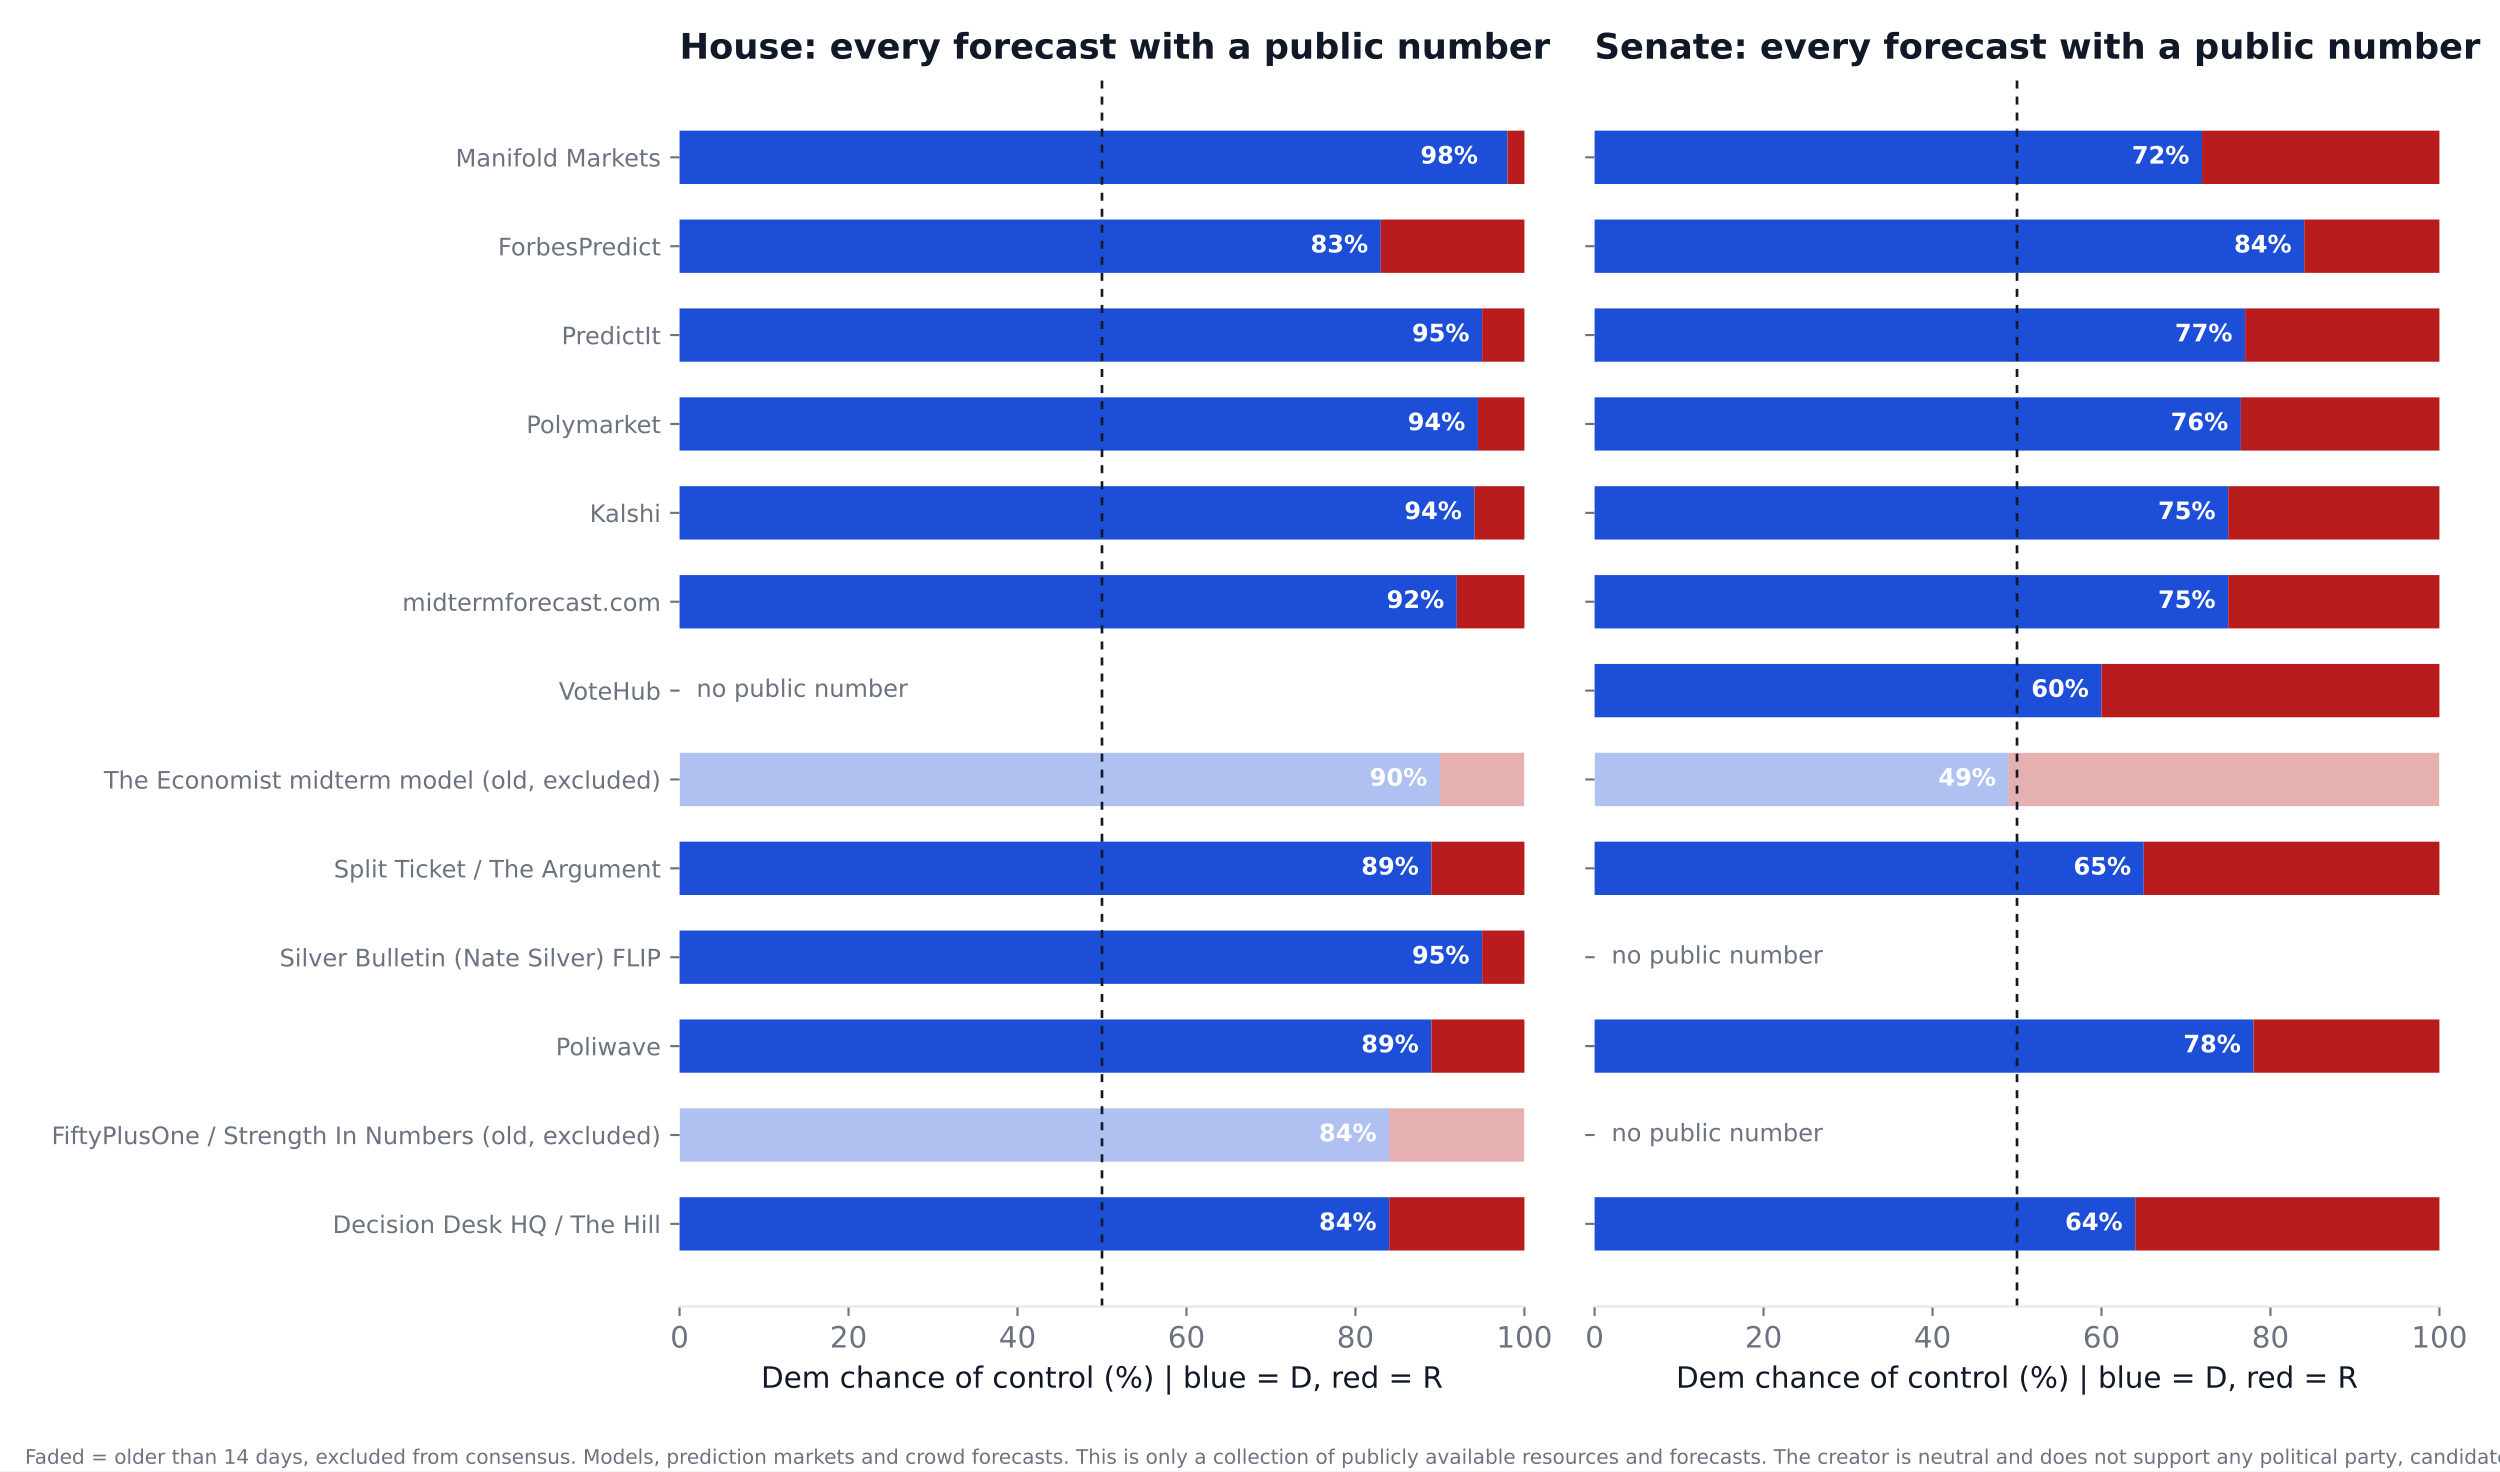
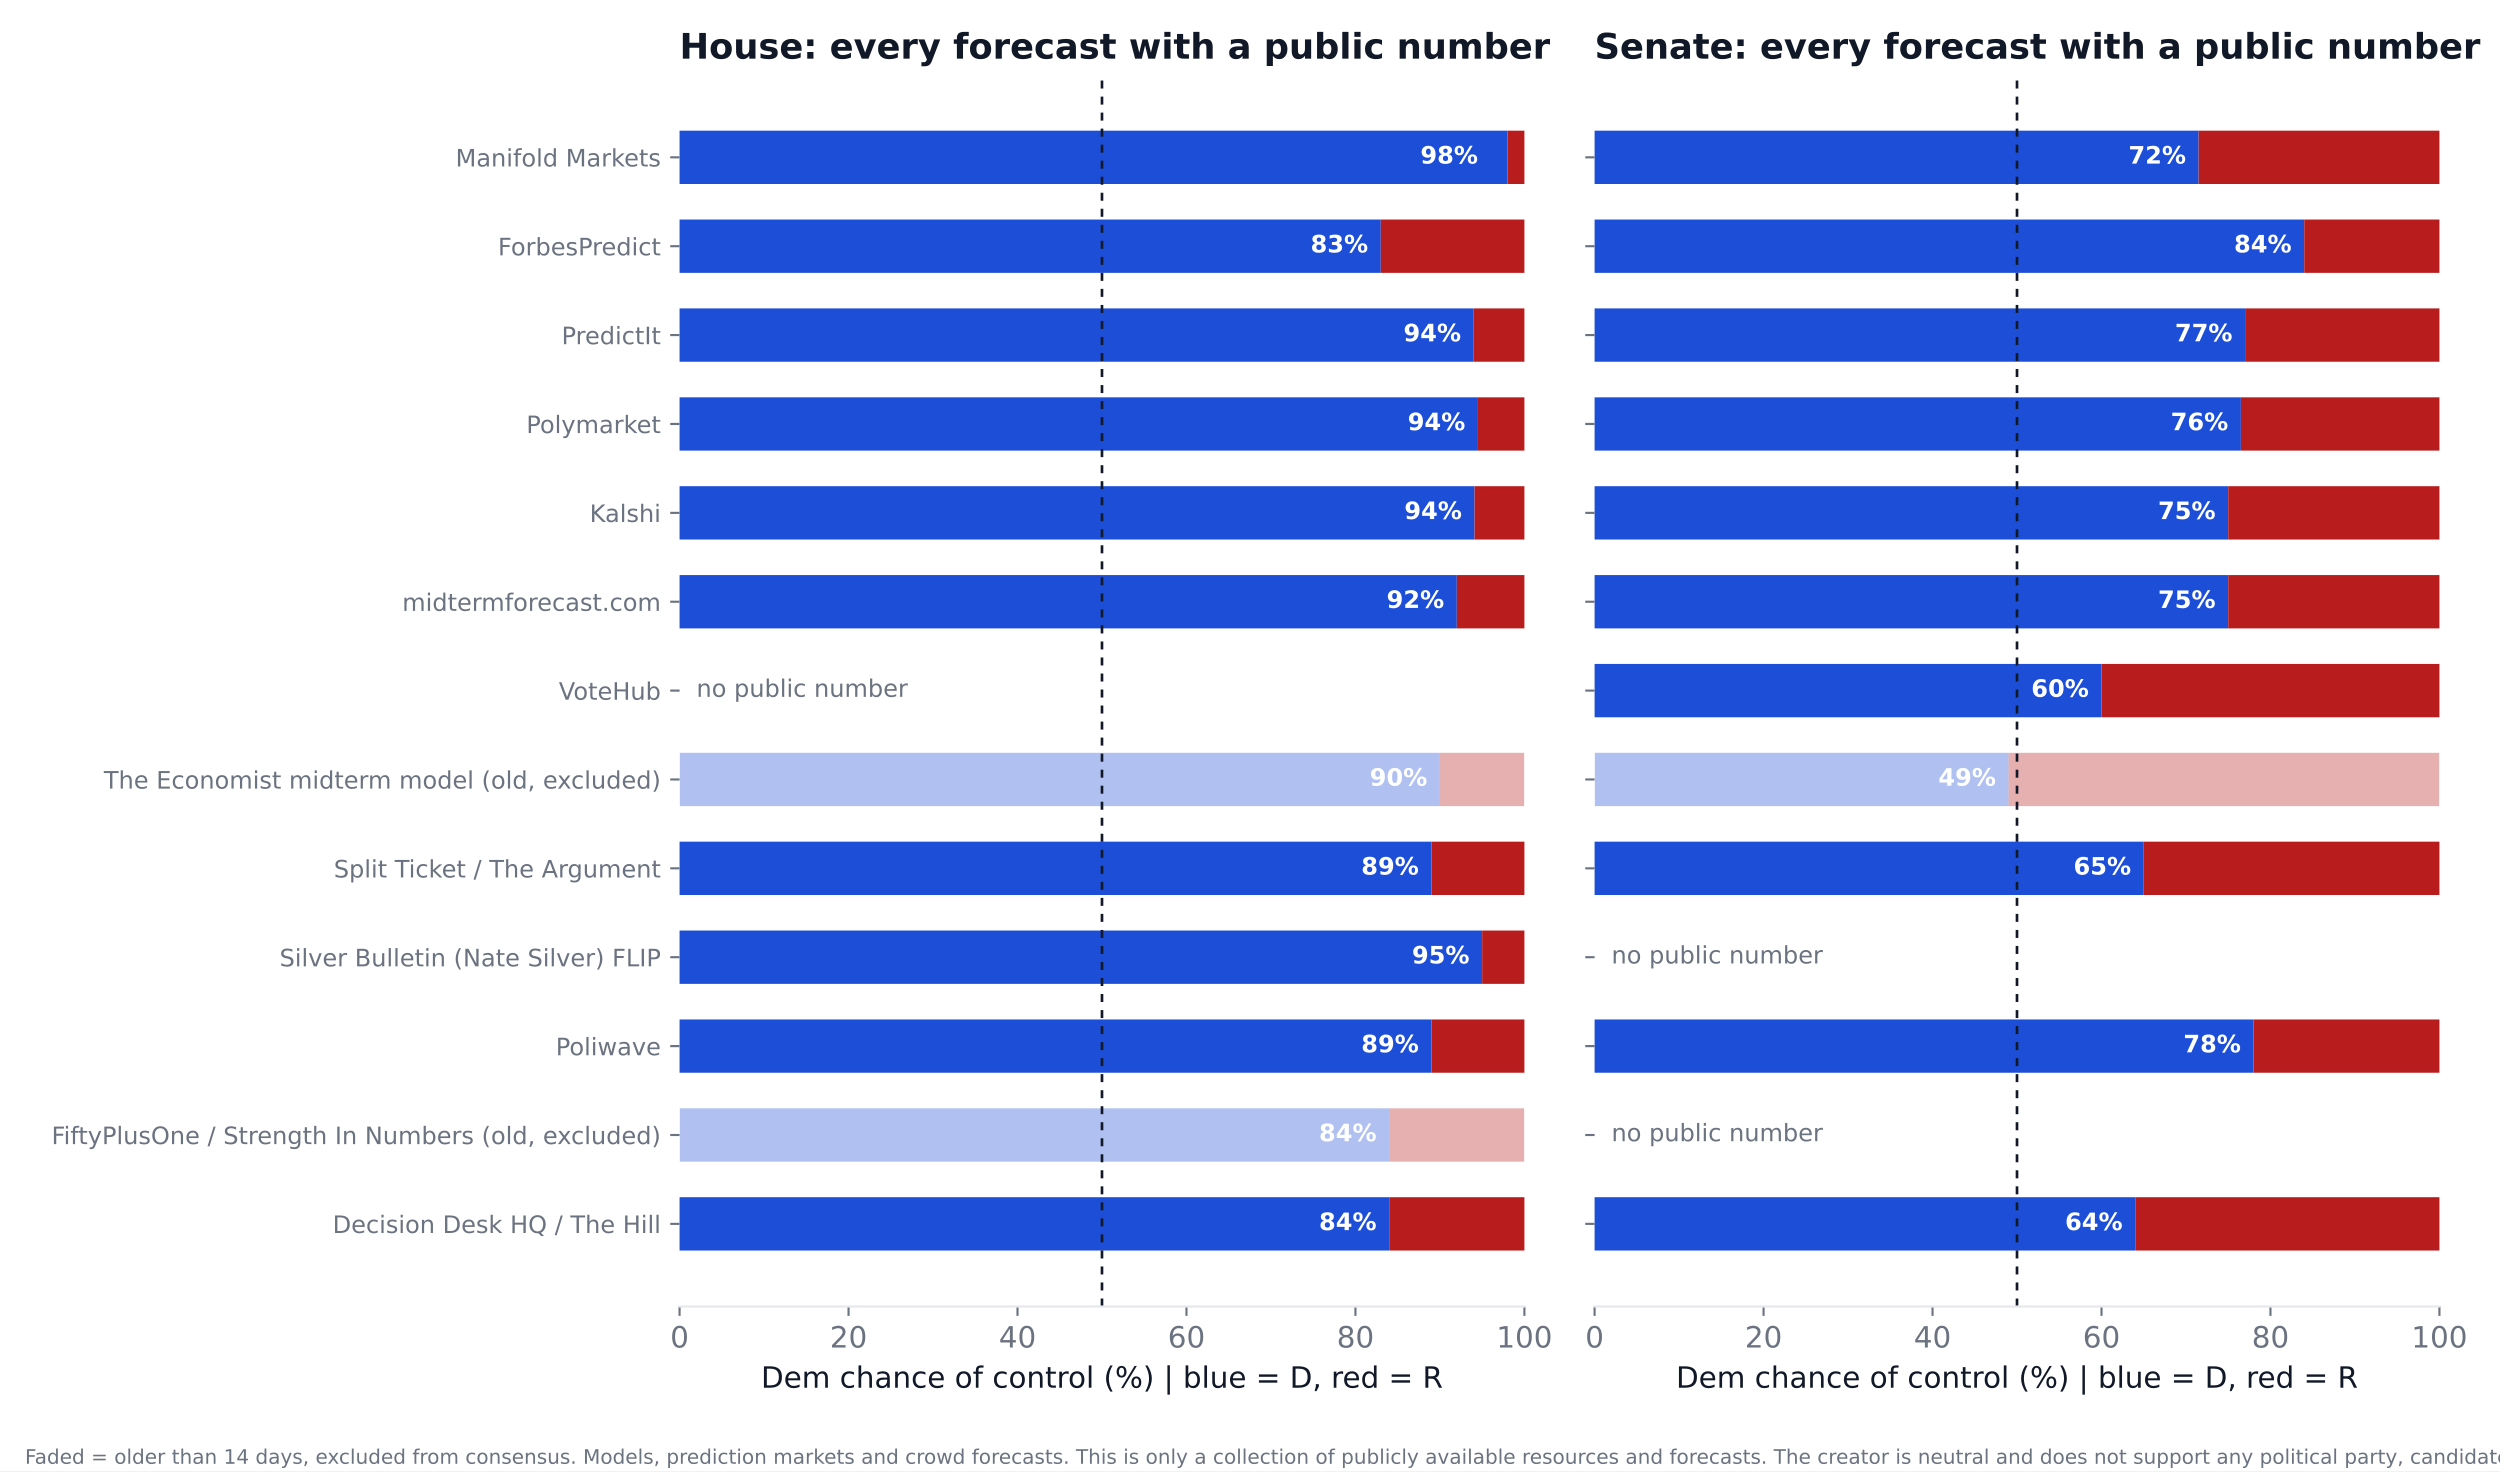
<svg xmlns="http://www.w3.org/2000/svg" xmlns:xlink="http://www.w3.org/1999/xlink" width="936pt" height="550.8pt" viewBox="0 0 936 550.8" version="1.1">
  <defs>
    <style type="text/css">*{stroke-linejoin: round; stroke-linecap: butt}</style>
  </defs>
  <g id="figure_1">
    <g id="patch_1">
      <path d="M 0 550.8  L 936 550.8  L 936 0  L 0 0  z " style="fill: #ffffff" />
    </g>
    <g id="axes_1">
      <g id="patch_2">
        <path d="M 254.433 489.159  L 570.736 489.159  L 570.736 27.96  L 254.433 27.96  z " style="fill: #ffffff" />
      </g>
      <g id="patch_3">
-         <path d="M 254.433 468.195  L 520.128 468.195  L 520.128 448.23  L 254.433 448.23  z " clip-path="url(#p3d2a15e0a9)" style="fill: #1d4ed8" />
+         <path d="M 254.433 468.195  L 520.128 468.195  L 520.128 448.23  L 254.433 448.23  z " clip-path="url(#p4f354dfcfc)" style="fill: #1d4ed8" />
      </g>
      <g id="patch_4">
-         <path d="M 520.128 468.195  L 570.736 468.195  L 570.736 448.23  L 520.128 448.23  z " clip-path="url(#p3d2a15e0a9)" style="fill: #b91c1c" />
+         <path d="M 520.128 468.195  L 570.736 468.195  L 570.736 448.23  L 520.128 448.23  z " clip-path="url(#p4f354dfcfc)" style="fill: #b91c1c" />
      </g>
      <g id="patch_5">
-         <path d="M 254.433 434.919  L 520.128 434.919  L 520.128 414.954  L 254.433 414.954  z " clip-path="url(#p3d2a15e0a9)" style="fill: #1d4ed8; opacity: 0.35" />
+         <path d="M 254.433 434.919  L 520.128 434.919  L 520.128 414.954  L 254.433 414.954  z " clip-path="url(#p4f354dfcfc)" style="fill: #1d4ed8; opacity: 0.35" />
      </g>
      <g id="patch_6">
-         <path d="M 520.128 434.919  L 570.736 434.919  L 570.736 414.954  L 520.128 414.954  z " clip-path="url(#p3d2a15e0a9)" style="fill: #b91c1c; opacity: 0.35" />
+         <path d="M 520.128 434.919  L 570.736 434.919  L 570.736 414.954  L 520.128 414.954  z " clip-path="url(#p4f354dfcfc)" style="fill: #b91c1c; opacity: 0.35" />
      </g>
      <g id="patch_7">
-         <path d="M 254.433 401.644  L 535.943 401.644  L 535.943 381.679  L 254.433 381.679  z " clip-path="url(#p3d2a15e0a9)" style="fill: #1d4ed8" />
+         <path d="M 254.433 401.644  L 535.943 401.644  L 535.943 381.679  L 254.433 381.679  z " clip-path="url(#p4f354dfcfc)" style="fill: #1d4ed8" />
      </g>
      <g id="patch_8">
-         <path d="M 535.943 401.644  L 570.736 401.644  L 570.736 381.679  L 535.943 381.679  z " clip-path="url(#p3d2a15e0a9)" style="fill: #b91c1c" />
+         <path d="M 535.943 401.644  L 570.736 401.644  L 570.736 381.679  L 535.943 381.679  z " clip-path="url(#p4f354dfcfc)" style="fill: #b91c1c" />
      </g>
      <g id="patch_9">
-         <path d="M 254.433 368.368  L 554.921 368.368  L 554.921 348.403  L 254.433 348.403  z " clip-path="url(#p3d2a15e0a9)" style="fill: #1d4ed8" />
+         <path d="M 254.433 368.368  L 554.921 368.368  L 554.921 348.403  L 254.433 348.403  z " clip-path="url(#p4f354dfcfc)" style="fill: #1d4ed8" />
      </g>
      <g id="patch_10">
-         <path d="M 554.921 368.368  L 570.736 368.368  L 570.736 348.403  L 554.921 348.403  z " clip-path="url(#p3d2a15e0a9)" style="fill: #b91c1c" />
+         <path d="M 554.921 368.368  L 570.736 368.368  L 570.736 348.403  L 554.921 348.403  z " clip-path="url(#p4f354dfcfc)" style="fill: #b91c1c" />
      </g>
      <g id="patch_11">
-         <path d="M 254.433 335.093  L 535.943 335.093  L 535.943 315.128  L 254.433 315.128  z " clip-path="url(#p3d2a15e0a9)" style="fill: #1d4ed8" />
+         <path d="M 254.433 335.093  L 535.943 335.093  L 535.943 315.128  L 254.433 315.128  z " clip-path="url(#p4f354dfcfc)" style="fill: #1d4ed8" />
      </g>
      <g id="patch_12">
-         <path d="M 535.943 335.093  L 570.736 335.093  L 570.736 315.128  L 535.943 315.128  z " clip-path="url(#p3d2a15e0a9)" style="fill: #b91c1c" />
+         <path d="M 535.943 335.093  L 570.736 335.093  L 570.736 315.128  L 535.943 315.128  z " clip-path="url(#p4f354dfcfc)" style="fill: #b91c1c" />
      </g>
      <g id="patch_13">
-         <path d="M 254.433 301.817  L 539.106 301.817  L 539.106 281.852  L 254.433 281.852  z " clip-path="url(#p3d2a15e0a9)" style="fill: #1d4ed8; opacity: 0.35" />
+         <path d="M 254.433 301.817  L 539.106 301.817  L 539.106 281.852  L 254.433 281.852  z " clip-path="url(#p4f354dfcfc)" style="fill: #1d4ed8; opacity: 0.35" />
      </g>
      <g id="patch_14">
-         <path d="M 539.106 301.817  L 570.736 301.817  L 570.736 281.852  L 539.106 281.852  z " clip-path="url(#p3d2a15e0a9)" style="fill: #b91c1c; opacity: 0.35" />
+         <path d="M 539.106 301.817  L 570.736 301.817  L 570.736 281.852  L 539.106 281.852  z " clip-path="url(#p4f354dfcfc)" style="fill: #b91c1c; opacity: 0.35" />
      </g>
      <g id="patch_15">
-         <path d="M 254.433 235.266  L 545.432 235.266  L 545.432 215.301  L 254.433 215.301  z " clip-path="url(#p3d2a15e0a9)" style="fill: #1d4ed8" />
+         <path d="M 254.433 235.266  L 545.432 235.266  L 545.432 215.301  L 254.433 215.301  z " clip-path="url(#p4f354dfcfc)" style="fill: #1d4ed8" />
      </g>
      <g id="patch_16">
-         <path d="M 545.432 235.266  L 570.736 235.266  L 570.736 215.301  L 545.432 215.301  z " clip-path="url(#p3d2a15e0a9)" style="fill: #b91c1c" />
+         <path d="M 545.432 235.266  L 570.736 235.266  L 570.736 215.301  L 545.432 215.301  z " clip-path="url(#p4f354dfcfc)" style="fill: #b91c1c" />
      </g>
      <g id="patch_17">
-         <path d="M 254.433 201.991  L 552.074 201.991  L 552.074 182.026  L 254.433 182.026  z " clip-path="url(#p3d2a15e0a9)" style="fill: #1d4ed8" />
+         <path d="M 254.433 201.991  L 552.074 201.991  L 552.074 182.026  L 254.433 182.026  z " clip-path="url(#p4f354dfcfc)" style="fill: #1d4ed8" />
      </g>
      <g id="patch_18">
-         <path d="M 552.074 201.991  L 570.736 201.991  L 570.736 182.026  L 552.074 182.026  z " clip-path="url(#p3d2a15e0a9)" style="fill: #b91c1c" />
+         <path d="M 552.074 201.991  L 570.736 201.991  L 570.736 182.026  L 552.074 182.026  z " clip-path="url(#p4f354dfcfc)" style="fill: #b91c1c" />
      </g>
      <g id="patch_19">
-         <path d="M 254.433 168.715  L 553.34 168.715  L 553.34 148.75  L 254.433 148.75  z " clip-path="url(#p3d2a15e0a9)" style="fill: #1d4ed8" />
+         <path d="M 254.433 168.715  L 553.34 168.715  L 553.34 148.75  L 254.433 148.75  z " clip-path="url(#p4f354dfcfc)" style="fill: #1d4ed8" />
      </g>
      <g id="patch_20">
-         <path d="M 553.34 168.715  L 570.736 168.715  L 570.736 148.75  L 553.34 148.75  z " clip-path="url(#p3d2a15e0a9)" style="fill: #b91c1c" />
+         <path d="M 553.34 168.715  L 570.736 168.715  L 570.736 148.75  L 553.34 148.75  z " clip-path="url(#p4f354dfcfc)" style="fill: #b91c1c" />
      </g>
      <g id="patch_21">
-         <path d="M 254.433 135.44  L 554.921 135.44  L 554.921 115.475  L 254.433 115.475  z " clip-path="url(#p3d2a15e0a9)" style="fill: #1d4ed8" />
+         <path d="M 254.433 135.44  L 551.758 135.44  L 551.758 115.475  L 254.433 115.475  z " clip-path="url(#p4f354dfcfc)" style="fill: #1d4ed8" />
      </g>
      <g id="patch_22">
-         <path d="M 554.921 135.44  L 570.736 135.44  L 570.736 115.475  L 554.921 115.475  z " clip-path="url(#p3d2a15e0a9)" style="fill: #b91c1c" />
+         <path d="M 551.758 135.44  L 570.736 135.44  L 570.736 115.475  L 551.758 115.475  z " clip-path="url(#p4f354dfcfc)" style="fill: #b91c1c" />
      </g>
      <g id="patch_23">
-         <path d="M 254.433 102.164  L 516.965 102.164  L 516.965 82.199  L 254.433 82.199  z " clip-path="url(#p3d2a15e0a9)" style="fill: #1d4ed8" />
+         <path d="M 254.433 102.164  L 516.965 102.164  L 516.965 82.199  L 254.433 82.199  z " clip-path="url(#p4f354dfcfc)" style="fill: #1d4ed8" />
      </g>
      <g id="patch_24">
-         <path d="M 516.965 102.164  L 570.736 102.164  L 570.736 82.199  L 516.965 82.199  z " clip-path="url(#p3d2a15e0a9)" style="fill: #b91c1c" />
+         <path d="M 516.965 102.164  L 570.736 102.164  L 570.736 82.199  L 516.965 82.199  z " clip-path="url(#p4f354dfcfc)" style="fill: #b91c1c" />
      </g>
      <g id="patch_25">
-         <path d="M 254.433 68.889  L 564.41 68.889  L 564.41 48.924  L 254.433 48.924  z " clip-path="url(#p3d2a15e0a9)" style="fill: #1d4ed8" />
+         <path d="M 254.433 68.889  L 564.41 68.889  L 564.41 48.924  L 254.433 48.924  z " clip-path="url(#p4f354dfcfc)" style="fill: #1d4ed8" />
      </g>
      <g id="patch_26">
-         <path d="M 564.41 68.889  L 570.736 68.889  L 570.736 48.924  L 564.41 48.924  z " clip-path="url(#p3d2a15e0a9)" style="fill: #b91c1c" />
+         <path d="M 564.41 68.889  L 570.736 68.889  L 570.736 48.924  L 564.41 48.924  z " clip-path="url(#p4f354dfcfc)" style="fill: #b91c1c" />
      </g>
      <g id="matplotlib.axis_1">
        <g id="xtick_1">
          <g id="line2d_1">
            <defs>
-               <path id="ma6d2a78856" d="M 0 0  L 0 3.5  " style="stroke: #6b7280; stroke-width: 0.8" />
+               <path id="m8841e8dc8f" d="M 0 0  L 0 3.5  " style="stroke: #6b7280; stroke-width: 0.8" />
            </defs>
            <g>
-               <use xlink:href="#ma6d2a78856" x="254.433" y="489.159" style="fill: #6b7280; stroke: #6b7280; stroke-width: 0.8" />
+               <use xlink:href="#m8841e8dc8f" x="254.433" y="489.159" style="fill: #6b7280; stroke: #6b7280; stroke-width: 0.8" />
            </g>
          </g>
          <g id="text_1">
            <text style="font-size: 11px; font-family: 'DejaVu Sans'; text-anchor: middle; fill: #6b7280" x="254.433" y="504.516" transform="rotate(-0 254.4325 504.516)">0</text>
          </g>
        </g>
        <g id="xtick_2">
          <g id="line2d_2">
            <g>
-               <use xlink:href="#ma6d2a78856" x="317.693" y="489.159" style="fill: #6b7280; stroke: #6b7280; stroke-width: 0.8" />
+               <use xlink:href="#m8841e8dc8f" x="317.693" y="489.159" style="fill: #6b7280; stroke: #6b7280; stroke-width: 0.8" />
            </g>
          </g>
          <g id="text_2">
            <text style="font-size: 11px; font-family: 'DejaVu Sans'; text-anchor: middle; fill: #6b7280" x="317.693" y="504.516" transform="rotate(-0 317.6932 504.516)">20</text>
          </g>
        </g>
        <g id="xtick_3">
          <g id="line2d_3">
            <g>
-               <use xlink:href="#ma6d2a78856" x="380.954" y="489.159" style="fill: #6b7280; stroke: #6b7280; stroke-width: 0.8" />
+               <use xlink:href="#m8841e8dc8f" x="380.954" y="489.159" style="fill: #6b7280; stroke: #6b7280; stroke-width: 0.8" />
            </g>
          </g>
          <g id="text_3">
            <text style="font-size: 11px; font-family: 'DejaVu Sans'; text-anchor: middle; fill: #6b7280" x="380.954" y="504.516" transform="rotate(-0 380.954 504.516)">40</text>
          </g>
        </g>
        <g id="xtick_4">
          <g id="line2d_4">
            <g>
-               <use xlink:href="#ma6d2a78856" x="444.215" y="489.159" style="fill: #6b7280; stroke: #6b7280; stroke-width: 0.8" />
+               <use xlink:href="#m8841e8dc8f" x="444.215" y="489.159" style="fill: #6b7280; stroke: #6b7280; stroke-width: 0.8" />
            </g>
          </g>
          <g id="text_4">
            <text style="font-size: 11px; font-family: 'DejaVu Sans'; text-anchor: middle; fill: #6b7280" x="444.215" y="504.516" transform="rotate(-0 444.2147 504.516)">60</text>
          </g>
        </g>
        <g id="xtick_5">
          <g id="line2d_5">
            <g>
-               <use xlink:href="#ma6d2a78856" x="507.476" y="489.159" style="fill: #6b7280; stroke: #6b7280; stroke-width: 0.8" />
+               <use xlink:href="#m8841e8dc8f" x="507.476" y="489.159" style="fill: #6b7280; stroke: #6b7280; stroke-width: 0.8" />
            </g>
          </g>
          <g id="text_5">
            <text style="font-size: 11px; font-family: 'DejaVu Sans'; text-anchor: middle; fill: #6b7280" x="507.476" y="504.516" transform="rotate(-0 507.4755 504.516)">80</text>
          </g>
        </g>
        <g id="xtick_6">
          <g id="line2d_6">
            <g>
-               <use xlink:href="#ma6d2a78856" x="570.736" y="489.159" style="fill: #6b7280; stroke: #6b7280; stroke-width: 0.8" />
+               <use xlink:href="#m8841e8dc8f" x="570.736" y="489.159" style="fill: #6b7280; stroke: #6b7280; stroke-width: 0.8" />
            </g>
          </g>
          <g id="text_6">
            <text style="font-size: 11px; font-family: 'DejaVu Sans'; text-anchor: middle; fill: #6b7280" x="570.736" y="504.516" transform="rotate(-0 570.7363 504.516)">100</text>
          </g>
        </g>
        <g id="text_7">
          <text style="font-size: 11px; font-family: 'DejaVu Sans'; text-anchor: middle; fill: #111827" x="412.584" y="519.565" transform="rotate(-0 412.5844 519.565)">Dem chance of control (%)  |  blue = D, red = R</text>
        </g>
      </g>
      <g id="matplotlib.axis_2">
        <g id="ytick_1">
          <g id="line2d_7">
            <defs>
-               <path id="m9c083d92d2" d="M 0 0  L -3.5 0  " style="stroke: #6b7280; stroke-width: 0.8" />
+               <path id="m2ac71c99d5" d="M 0 0  L -3.5 0  " style="stroke: #6b7280; stroke-width: 0.8" />
            </defs>
            <g>
-               <use xlink:href="#m9c083d92d2" x="254.433" y="458.212" style="fill: #6b7280; stroke: #6b7280; stroke-width: 0.8" />
+               <use xlink:href="#m2ac71c99d5" x="254.433" y="458.212" style="fill: #6b7280; stroke: #6b7280; stroke-width: 0.8" />
            </g>
          </g>
          <g id="text_8">
            <text style="font-size: 9px; font-family: 'DejaVu Sans'; text-anchor: end; fill: #6b7280" x="247.433" y="461.632" transform="rotate(-0 247.4325 461.6316)">Decision Desk HQ / The Hill</text>
          </g>
        </g>
        <g id="ytick_2">
          <g id="line2d_8">
            <g>
-               <use xlink:href="#m9c083d92d2" x="254.433" y="424.937" style="fill: #6b7280; stroke: #6b7280; stroke-width: 0.8" />
+               <use xlink:href="#m2ac71c99d5" x="254.433" y="424.937" style="fill: #6b7280; stroke: #6b7280; stroke-width: 0.8" />
            </g>
          </g>
          <g id="text_9">
            <text style="font-size: 9px; font-family: 'DejaVu Sans'; text-anchor: end; fill: #6b7280" x="247.433" y="428.356" transform="rotate(-0 247.4325 428.3561)">FiftyPlusOne / Strength In Numbers (old, excluded)</text>
          </g>
        </g>
        <g id="ytick_3">
          <g id="line2d_9">
            <g>
-               <use xlink:href="#m9c083d92d2" x="254.433" y="391.661" style="fill: #6b7280; stroke: #6b7280; stroke-width: 0.8" />
+               <use xlink:href="#m2ac71c99d5" x="254.433" y="391.661" style="fill: #6b7280; stroke: #6b7280; stroke-width: 0.8" />
            </g>
          </g>
          <g id="text_10">
            <text style="font-size: 9px; font-family: 'DejaVu Sans'; text-anchor: end; fill: #6b7280" x="247.433" y="395.081" transform="rotate(-0 247.4325 395.0806)">Poliwave</text>
          </g>
        </g>
        <g id="ytick_4">
          <g id="line2d_10">
            <g>
-               <use xlink:href="#m9c083d92d2" x="254.433" y="358.386" style="fill: #6b7280; stroke: #6b7280; stroke-width: 0.8" />
+               <use xlink:href="#m2ac71c99d5" x="254.433" y="358.386" style="fill: #6b7280; stroke: #6b7280; stroke-width: 0.8" />
            </g>
          </g>
          <g id="text_11">
            <text style="font-size: 9px; font-family: 'DejaVu Sans'; text-anchor: end; fill: #6b7280" x="247.433" y="361.805" transform="rotate(-0 247.4325 361.8051)">Silver Bulletin (Nate Silver) FLIP</text>
          </g>
        </g>
        <g id="ytick_5">
          <g id="line2d_11">
            <g>
-               <use xlink:href="#m9c083d92d2" x="254.433" y="325.11" style="fill: #6b7280; stroke: #6b7280; stroke-width: 0.8" />
+               <use xlink:href="#m2ac71c99d5" x="254.433" y="325.11" style="fill: #6b7280; stroke: #6b7280; stroke-width: 0.8" />
            </g>
          </g>
          <g id="text_12">
            <text style="font-size: 9px; font-family: 'DejaVu Sans'; text-anchor: end; fill: #6b7280" x="247.433" y="328.53" transform="rotate(-0 247.4325 328.5296)">Split Ticket / The Argument</text>
          </g>
        </g>
        <g id="ytick_6">
          <g id="line2d_12">
            <g>
-               <use xlink:href="#m9c083d92d2" x="254.433" y="291.835" style="fill: #6b7280; stroke: #6b7280; stroke-width: 0.8" />
+               <use xlink:href="#m2ac71c99d5" x="254.433" y="291.835" style="fill: #6b7280; stroke: #6b7280; stroke-width: 0.8" />
            </g>
          </g>
          <g id="text_13">
            <text style="font-size: 9px; font-family: 'DejaVu Sans'; text-anchor: end; fill: #6b7280" x="247.433" y="295.254" transform="rotate(-0 247.4325 295.2541)">The Economist midterm model (old, excluded)</text>
          </g>
        </g>
        <g id="ytick_7">
          <g id="line2d_13">
            <g>
-               <use xlink:href="#m9c083d92d2" x="254.433" y="258.559" style="fill: #6b7280; stroke: #6b7280; stroke-width: 0.8" />
+               <use xlink:href="#m2ac71c99d5" x="254.433" y="258.559" style="fill: #6b7280; stroke: #6b7280; stroke-width: 0.8" />
            </g>
          </g>
          <g id="text_14">
            <text style="font-size: 9px; font-family: 'DejaVu Sans'; text-anchor: end; fill: #6b7280" x="247.433" y="261.979" transform="rotate(-0 247.4325 261.9786)">VoteHub</text>
          </g>
        </g>
        <g id="ytick_8">
          <g id="line2d_14">
            <g>
-               <use xlink:href="#m9c083d92d2" x="254.433" y="225.284" style="fill: #6b7280; stroke: #6b7280; stroke-width: 0.8" />
+               <use xlink:href="#m2ac71c99d5" x="254.433" y="225.284" style="fill: #6b7280; stroke: #6b7280; stroke-width: 0.8" />
            </g>
          </g>
          <g id="text_15">
            <text style="font-size: 9px; font-family: 'DejaVu Sans'; text-anchor: end; fill: #6b7280" x="247.433" y="228.703" transform="rotate(-0 247.4325 228.7031)">midtermforecast.com</text>
          </g>
        </g>
        <g id="ytick_9">
          <g id="line2d_15">
            <g>
-               <use xlink:href="#m9c083d92d2" x="254.433" y="192.008" style="fill: #6b7280; stroke: #6b7280; stroke-width: 0.8" />
+               <use xlink:href="#m2ac71c99d5" x="254.433" y="192.008" style="fill: #6b7280; stroke: #6b7280; stroke-width: 0.8" />
            </g>
          </g>
          <g id="text_16">
            <text style="font-size: 9px; font-family: 'DejaVu Sans'; text-anchor: end; fill: #6b7280" x="247.433" y="195.428" transform="rotate(-0 247.4325 195.4276)">Kalshi</text>
          </g>
        </g>
        <g id="ytick_10">
          <g id="line2d_16">
            <g>
-               <use xlink:href="#m9c083d92d2" x="254.433" y="158.733" style="fill: #6b7280; stroke: #6b7280; stroke-width: 0.8" />
+               <use xlink:href="#m2ac71c99d5" x="254.433" y="158.733" style="fill: #6b7280; stroke: #6b7280; stroke-width: 0.8" />
            </g>
          </g>
          <g id="text_17">
            <text style="font-size: 9px; font-family: 'DejaVu Sans'; text-anchor: end; fill: #6b7280" x="247.433" y="162.152" transform="rotate(-0 247.4325 162.1521)">Polymarket</text>
          </g>
        </g>
        <g id="ytick_11">
          <g id="line2d_17">
            <g>
-               <use xlink:href="#m9c083d92d2" x="254.433" y="125.457" style="fill: #6b7280; stroke: #6b7280; stroke-width: 0.8" />
+               <use xlink:href="#m2ac71c99d5" x="254.433" y="125.457" style="fill: #6b7280; stroke: #6b7280; stroke-width: 0.8" />
            </g>
          </g>
          <g id="text_18">
            <text style="font-size: 9px; font-family: 'DejaVu Sans'; text-anchor: end; fill: #6b7280" x="247.433" y="128.877" transform="rotate(-0 247.4325 128.8765)">PredictIt</text>
          </g>
        </g>
        <g id="ytick_12">
          <g id="line2d_18">
            <g>
-               <use xlink:href="#m9c083d92d2" x="254.433" y="92.182" style="fill: #6b7280; stroke: #6b7280; stroke-width: 0.8" />
+               <use xlink:href="#m2ac71c99d5" x="254.433" y="92.182" style="fill: #6b7280; stroke: #6b7280; stroke-width: 0.8" />
            </g>
          </g>
          <g id="text_19">
            <text style="font-size: 9px; font-family: 'DejaVu Sans'; text-anchor: end; fill: #6b7280" x="247.433" y="95.601" transform="rotate(-0 247.4325 95.60103)">ForbesPredict</text>
          </g>
        </g>
        <g id="ytick_13">
          <g id="line2d_19">
            <g>
-               <use xlink:href="#m9c083d92d2" x="254.433" y="58.906" style="fill: #6b7280; stroke: #6b7280; stroke-width: 0.8" />
+               <use xlink:href="#m2ac71c99d5" x="254.433" y="58.906" style="fill: #6b7280; stroke: #6b7280; stroke-width: 0.8" />
            </g>
          </g>
          <g id="text_20">
            <text style="font-size: 9px; font-family: 'DejaVu Sans'; text-anchor: end; fill: #6b7280" x="247.433" y="62.326" transform="rotate(-0 247.4325 62.32552)">Manifold Markets</text>
          </g>
        </g>
      </g>
      <g id="line2d_20">
-         <path d="M 412.584 489.159  L 412.584 27.96  " clip-path="url(#p3d2a15e0a9)" style="fill: none; stroke-dasharray: 3,3; stroke-dashoffset: 0; stroke: #111827" />
+         <path d="M 412.584 489.159  L 412.584 27.96  " clip-path="url(#p4f354dfcfc)" style="fill: none; stroke-dasharray: 3,3; stroke-dashoffset: 0; stroke: #111827" />
      </g>
      <g id="patch_27">
        <path d="M 254.433 489.159  L 570.736 489.159  " style="fill: none; stroke: #e5e7eb; stroke-width: 0.8; stroke-linejoin: miter; stroke-linecap: square" />
      </g>
      <g id="text_21">
        <text style="font-weight: 700; font-size: 9px; font-family: 'DejaVu Sans'; text-anchor: end; fill: #ffffff" x="515.383" y="460.55" transform="rotate(-0 515.3831 460.5502)">84%</text>
      </g>
      <g id="text_22">
        <text style="font-weight: 700; font-size: 9px; font-family: 'DejaVu Sans'; text-anchor: end; fill: #ffffff" x="515.383" y="427.275" transform="rotate(-0 515.3831 427.2747)">84%</text>
      </g>
      <g id="text_23">
        <text style="font-weight: 700; font-size: 9px; font-family: 'DejaVu Sans'; text-anchor: end; fill: #ffffff" x="531.198" y="393.999" transform="rotate(-0 531.1983 393.9992)">89%</text>
      </g>
      <g id="text_24">
        <text style="font-weight: 700; font-size: 9px; font-family: 'DejaVu Sans'; text-anchor: end; fill: #ffffff" x="550.177" y="360.724" transform="rotate(-0 550.1765 360.7237)">95%</text>
      </g>
      <g id="text_25">
        <text style="font-weight: 700; font-size: 9px; font-family: 'DejaVu Sans'; text-anchor: end; fill: #ffffff" x="531.198" y="327.448" transform="rotate(-0 531.1983 327.4482)">89%</text>
      </g>
      <g id="text_26">
        <text style="font-weight: 700; font-size: 9px; font-family: 'DejaVu Sans'; text-anchor: end; fill: #ffffff" x="534.361" y="294.173" transform="rotate(-0 534.3613 294.1727)">90%</text>
      </g>
      <g id="text_27">
        <text style="font-size: 9px; font-family: 'DejaVu Sans'; text-anchor: start; fill: #6b7280" x="260.759" y="260.898" transform="rotate(-0 260.7586 260.8975)">no public number</text>
      </g>
      <g id="text_28">
        <text style="font-weight: 700; font-size: 9px; font-family: 'DejaVu Sans'; text-anchor: end; fill: #ffffff" x="540.687" y="227.622" transform="rotate(-0 540.6874 227.6217)">92%</text>
      </g>
      <g id="text_29">
        <text style="font-weight: 700; font-size: 9px; font-family: 'DejaVu Sans'; text-anchor: end; fill: #ffffff" x="547.33" y="194.346" transform="rotate(-0 547.3298 194.3462)">94%</text>
      </g>
      <g id="text_30">
        <text style="font-weight: 700; font-size: 9px; font-family: 'DejaVu Sans'; text-anchor: end; fill: #ffffff" x="548.595" y="161.071" transform="rotate(-0 548.595 161.0706)">94%</text>
      </g>
      <g id="text_31">
-         <text style="font-weight: 700; font-size: 9px; font-family: 'DejaVu Sans'; text-anchor: end; fill: #ffffff" x="550.177" y="127.795" transform="rotate(-0 550.1765 127.7951)">95%</text>
+         <text style="font-weight: 700; font-size: 9px; font-family: 'DejaVu Sans'; text-anchor: end; fill: #ffffff" x="547.013" y="127.795" transform="rotate(-0 547.0135 127.7951)">94%</text>
      </g>
      <g id="text_32">
        <text style="font-weight: 700; font-size: 9px; font-family: 'DejaVu Sans'; text-anchor: end; fill: #ffffff" x="512.22" y="94.52" transform="rotate(-0 512.2201 94.51963)">83%</text>
      </g>
      <g id="text_33">
        <text style="font-weight: 700; font-size: 9px; font-family: 'DejaVu Sans'; text-anchor: end; fill: #ffffff" x="553.34" y="61.244" transform="rotate(-0 553.3395 61.24412)">98%</text>
      </g>
      <g id="text_34">
        <text style="font-weight: 700; font-size: 13.2px; font-family: 'DejaVu Sans'; text-anchor: start; fill: #111827" x="254.433" y="21.96" transform="rotate(-0 254.4325 21.96)">House: every forecast with a public number</text>
      </g>
    </g>
    <g id="axes_2">
      <g id="patch_28">
        <path d="M 597.016 489.159  L 913.32 489.159  L 913.32 27.96  L 597.016 27.96  z " style="fill: #ffffff" />
      </g>
      <g id="patch_29">
-         <path d="M 597.016 468.195  L 799.451 468.195  L 799.451 448.23  L 597.016 448.23  z " clip-path="url(#p669fd446f9)" style="fill: #1d4ed8" />
+         <path d="M 597.016 468.195  L 799.451 468.195  L 799.451 448.23  L 597.016 448.23  z " clip-path="url(#p163a9d6b12)" style="fill: #1d4ed8" />
      </g>
      <g id="patch_30">
-         <path d="M 799.451 468.195  L 913.32 468.195  L 913.32 448.23  L 799.451 448.23  z " clip-path="url(#p669fd446f9)" style="fill: #b91c1c" />
+         <path d="M 799.451 468.195  L 913.32 468.195  L 913.32 448.23  L 799.451 448.23  z " clip-path="url(#p163a9d6b12)" style="fill: #b91c1c" />
      </g>
      <g id="patch_31">
-         <path d="M 597.016 401.644  L 843.733 401.644  L 843.733 381.679  L 597.016 381.679  z " clip-path="url(#p669fd446f9)" style="fill: #1d4ed8" />
+         <path d="M 597.016 401.644  L 843.733 401.644  L 843.733 381.679  L 597.016 381.679  z " clip-path="url(#p163a9d6b12)" style="fill: #1d4ed8" />
      </g>
      <g id="patch_32">
-         <path d="M 843.733 401.644  L 913.32 401.644  L 913.32 381.679  L 843.733 381.679  z " clip-path="url(#p669fd446f9)" style="fill: #b91c1c" />
+         <path d="M 843.733 401.644  L 913.32 401.644  L 913.32 381.679  L 843.733 381.679  z " clip-path="url(#p163a9d6b12)" style="fill: #b91c1c" />
      </g>
      <g id="patch_33">
-         <path d="M 597.016 335.093  L 802.614 335.093  L 802.614 315.128  L 597.016 315.128  z " clip-path="url(#p669fd446f9)" style="fill: #1d4ed8" />
+         <path d="M 597.016 335.093  L 802.614 335.093  L 802.614 315.128  L 597.016 315.128  z " clip-path="url(#p163a9d6b12)" style="fill: #1d4ed8" />
      </g>
      <g id="patch_34">
-         <path d="M 802.614 335.093  L 913.32 335.093  L 913.32 315.128  L 802.614 315.128  z " clip-path="url(#p669fd446f9)" style="fill: #b91c1c" />
+         <path d="M 802.614 335.093  L 913.32 335.093  L 913.32 315.128  L 802.614 315.128  z " clip-path="url(#p163a9d6b12)" style="fill: #b91c1c" />
      </g>
      <g id="patch_35">
-         <path d="M 597.016 301.817  L 752.005 301.817  L 752.005 281.852  L 597.016 281.852  z " clip-path="url(#p669fd446f9)" style="fill: #1d4ed8; opacity: 0.35" />
+         <path d="M 597.016 301.817  L 752.005 301.817  L 752.005 281.852  L 597.016 281.852  z " clip-path="url(#p163a9d6b12)" style="fill: #1d4ed8; opacity: 0.35" />
      </g>
      <g id="patch_36">
-         <path d="M 752.005 301.817  L 913.32 301.817  L 913.32 281.852  L 752.005 281.852  z " clip-path="url(#p669fd446f9)" style="fill: #b91c1c; opacity: 0.35" />
+         <path d="M 752.005 301.817  L 913.32 301.817  L 913.32 281.852  L 752.005 281.852  z " clip-path="url(#p163a9d6b12)" style="fill: #b91c1c; opacity: 0.35" />
      </g>
      <g id="patch_37">
-         <path d="M 597.016 268.542  L 786.798 268.542  L 786.798 248.577  L 597.016 248.577  z " clip-path="url(#p669fd446f9)" style="fill: #1d4ed8" />
+         <path d="M 597.016 268.542  L 786.798 268.542  L 786.798 248.577  L 597.016 248.577  z " clip-path="url(#p163a9d6b12)" style="fill: #1d4ed8" />
      </g>
      <g id="patch_38">
-         <path d="M 786.798 268.542  L 913.32 268.542  L 913.32 248.577  L 786.798 248.577  z " clip-path="url(#p669fd446f9)" style="fill: #b91c1c" />
+         <path d="M 786.798 268.542  L 913.32 268.542  L 913.32 248.577  L 786.798 248.577  z " clip-path="url(#p163a9d6b12)" style="fill: #b91c1c" />
      </g>
      <g id="patch_39">
-         <path d="M 597.016 235.266  L 834.244 235.266  L 834.244 215.301  L 597.016 215.301  z " clip-path="url(#p669fd446f9)" style="fill: #1d4ed8" />
+         <path d="M 597.016 235.266  L 834.244 235.266  L 834.244 215.301  L 597.016 215.301  z " clip-path="url(#p163a9d6b12)" style="fill: #1d4ed8" />
      </g>
      <g id="patch_40">
-         <path d="M 834.244 235.266  L 913.32 235.266  L 913.32 215.301  L 834.244 215.301  z " clip-path="url(#p669fd446f9)" style="fill: #b91c1c" />
+         <path d="M 834.244 235.266  L 913.32 235.266  L 913.32 215.301  L 834.244 215.301  z " clip-path="url(#p163a9d6b12)" style="fill: #b91c1c" />
      </g>
      <g id="patch_41">
-         <path d="M 597.016 201.991  L 834.244 201.991  L 834.244 182.026  L 597.016 182.026  z " clip-path="url(#p669fd446f9)" style="fill: #1d4ed8" />
+         <path d="M 597.016 201.991  L 834.244 201.991  L 834.244 182.026  L 597.016 182.026  z " clip-path="url(#p163a9d6b12)" style="fill: #1d4ed8" />
      </g>
      <g id="patch_42">
-         <path d="M 834.244 201.991  L 913.32 201.991  L 913.32 182.026  L 834.244 182.026  z " clip-path="url(#p669fd446f9)" style="fill: #b91c1c" />
+         <path d="M 834.244 201.991  L 913.32 201.991  L 913.32 182.026  L 834.244 182.026  z " clip-path="url(#p163a9d6b12)" style="fill: #b91c1c" />
      </g>
      <g id="patch_43">
-         <path d="M 597.016 168.715  L 838.989 168.715  L 838.989 148.75  L 597.016 148.75  z " clip-path="url(#p669fd446f9)" style="fill: #1d4ed8" />
+         <path d="M 597.016 168.715  L 838.989 168.715  L 838.989 148.75  L 597.016 148.75  z " clip-path="url(#p163a9d6b12)" style="fill: #1d4ed8" />
      </g>
      <g id="patch_44">
-         <path d="M 838.989 168.715  L 913.32 168.715  L 913.32 148.75  L 838.989 148.75  z " clip-path="url(#p669fd446f9)" style="fill: #b91c1c" />
+         <path d="M 838.989 168.715  L 913.32 168.715  L 913.32 148.75  L 838.989 148.75  z " clip-path="url(#p163a9d6b12)" style="fill: #b91c1c" />
      </g>
      <g id="patch_45">
-         <path d="M 597.016 135.44  L 840.57 135.44  L 840.57 115.475  L 597.016 115.475  z " clip-path="url(#p669fd446f9)" style="fill: #1d4ed8" />
+         <path d="M 597.016 135.44  L 840.57 135.44  L 840.57 115.475  L 597.016 115.475  z " clip-path="url(#p163a9d6b12)" style="fill: #1d4ed8" />
      </g>
      <g id="patch_46">
-         <path d="M 840.57 135.44  L 913.32 135.44  L 913.32 115.475  L 840.57 115.475  z " clip-path="url(#p669fd446f9)" style="fill: #b91c1c" />
+         <path d="M 840.57 135.44  L 913.32 135.44  L 913.32 115.475  L 840.57 115.475  z " clip-path="url(#p163a9d6b12)" style="fill: #b91c1c" />
      </g>
      <g id="patch_47">
-         <path d="M 597.016 102.164  L 862.711 102.164  L 862.711 82.199  L 597.016 82.199  z " clip-path="url(#p669fd446f9)" style="fill: #1d4ed8" />
+         <path d="M 597.016 102.164  L 862.711 102.164  L 862.711 82.199  L 597.016 82.199  z " clip-path="url(#p163a9d6b12)" style="fill: #1d4ed8" />
      </g>
      <g id="patch_48">
-         <path d="M 862.711 102.164  L 913.32 102.164  L 913.32 82.199  L 862.711 82.199  z " clip-path="url(#p669fd446f9)" style="fill: #b91c1c" />
+         <path d="M 862.711 102.164  L 913.32 102.164  L 913.32 82.199  L 862.711 82.199  z " clip-path="url(#p163a9d6b12)" style="fill: #b91c1c" />
      </g>
      <g id="patch_49">
-         <path d="M 597.016 68.889  L 824.439 68.889  L 824.439 48.924  L 597.016 48.924  z " clip-path="url(#p669fd446f9)" style="fill: #1d4ed8" />
+         <path d="M 597.016 68.889  L 823.173 68.889  L 823.173 48.924  L 597.016 48.924  z " clip-path="url(#p163a9d6b12)" style="fill: #1d4ed8" />
      </g>
      <g id="patch_50">
-         <path d="M 824.439 68.889  L 913.32 68.889  L 913.32 48.924  L 824.439 48.924  z " clip-path="url(#p669fd446f9)" style="fill: #b91c1c" />
+         <path d="M 823.173 68.889  L 913.32 68.889  L 913.32 48.924  L 823.173 48.924  z " clip-path="url(#p163a9d6b12)" style="fill: #b91c1c" />
      </g>
      <g id="matplotlib.axis_3">
        <g id="xtick_7">
          <g id="line2d_21">
            <g>
-               <use xlink:href="#ma6d2a78856" x="597.016" y="489.159" style="fill: #6b7280; stroke: #6b7280; stroke-width: 0.8" />
+               <use xlink:href="#m8841e8dc8f" x="597.016" y="489.159" style="fill: #6b7280; stroke: #6b7280; stroke-width: 0.8" />
            </g>
          </g>
          <g id="text_35">
            <text style="font-size: 11px; font-family: 'DejaVu Sans'; text-anchor: middle; fill: #6b7280" x="597.016" y="504.516" transform="rotate(-0 597.0163 504.516)">0</text>
          </g>
        </g>
        <g id="xtick_8">
          <g id="line2d_22">
            <g>
-               <use xlink:href="#ma6d2a78856" x="660.277" y="489.159" style="fill: #6b7280; stroke: #6b7280; stroke-width: 0.8" />
+               <use xlink:href="#m8841e8dc8f" x="660.277" y="489.159" style="fill: #6b7280; stroke: #6b7280; stroke-width: 0.8" />
            </g>
          </g>
          <g id="text_36">
            <text style="font-size: 11px; font-family: 'DejaVu Sans'; text-anchor: middle; fill: #6b7280" x="660.277" y="504.516" transform="rotate(-0 660.277 504.516)">20</text>
          </g>
        </g>
        <g id="xtick_9">
          <g id="line2d_23">
            <g>
-               <use xlink:href="#ma6d2a78856" x="723.538" y="489.159" style="fill: #6b7280; stroke: #6b7280; stroke-width: 0.8" />
+               <use xlink:href="#m8841e8dc8f" x="723.538" y="489.159" style="fill: #6b7280; stroke: #6b7280; stroke-width: 0.8" />
            </g>
          </g>
          <g id="text_37">
            <text style="font-size: 11px; font-family: 'DejaVu Sans'; text-anchor: middle; fill: #6b7280" x="723.538" y="504.516" transform="rotate(-0 723.5377 504.516)">40</text>
          </g>
        </g>
        <g id="xtick_10">
          <g id="line2d_24">
            <g>
-               <use xlink:href="#ma6d2a78856" x="786.798" y="489.159" style="fill: #6b7280; stroke: #6b7280; stroke-width: 0.8" />
+               <use xlink:href="#m8841e8dc8f" x="786.798" y="489.159" style="fill: #6b7280; stroke: #6b7280; stroke-width: 0.8" />
            </g>
          </g>
          <g id="text_38">
            <text style="font-size: 11px; font-family: 'DejaVu Sans'; text-anchor: middle; fill: #6b7280" x="786.798" y="504.516" transform="rotate(-0 786.7985 504.516)">60</text>
          </g>
        </g>
        <g id="xtick_11">
          <g id="line2d_25">
            <g>
-               <use xlink:href="#ma6d2a78856" x="850.059" y="489.159" style="fill: #6b7280; stroke: #6b7280; stroke-width: 0.8" />
+               <use xlink:href="#m8841e8dc8f" x="850.059" y="489.159" style="fill: #6b7280; stroke: #6b7280; stroke-width: 0.8" />
            </g>
          </g>
          <g id="text_39">
            <text style="font-size: 11px; font-family: 'DejaVu Sans'; text-anchor: middle; fill: #6b7280" x="850.059" y="504.516" transform="rotate(-0 850.0593 504.516)">80</text>
          </g>
        </g>
        <g id="xtick_12">
          <g id="line2d_26">
            <g>
-               <use xlink:href="#ma6d2a78856" x="913.32" y="489.159" style="fill: #6b7280; stroke: #6b7280; stroke-width: 0.8" />
+               <use xlink:href="#m8841e8dc8f" x="913.32" y="489.159" style="fill: #6b7280; stroke: #6b7280; stroke-width: 0.8" />
            </g>
          </g>
          <g id="text_40">
            <text style="font-size: 11px; font-family: 'DejaVu Sans'; text-anchor: middle; fill: #6b7280" x="913.32" y="504.516" transform="rotate(-0 913.32 504.516)">100</text>
          </g>
        </g>
        <g id="text_41">
          <text style="font-size: 11px; font-family: 'DejaVu Sans'; text-anchor: middle; fill: #111827" x="755.168" y="519.565" transform="rotate(-0 755.1681 519.565)">Dem chance of control (%)  |  blue = D, red = R</text>
        </g>
      </g>
      <g id="matplotlib.axis_4">
        <g id="ytick_14">
          <g id="line2d_27">
            <g>
-               <use xlink:href="#m9c083d92d2" x="597.016" y="458.212" style="fill: #6b7280; stroke: #6b7280; stroke-width: 0.8" />
+               <use xlink:href="#m2ac71c99d5" x="597.016" y="458.212" style="fill: #6b7280; stroke: #6b7280; stroke-width: 0.8" />
            </g>
          </g>
        </g>
        <g id="ytick_15">
          <g id="line2d_28">
            <g>
-               <use xlink:href="#m9c083d92d2" x="597.016" y="424.937" style="fill: #6b7280; stroke: #6b7280; stroke-width: 0.8" />
+               <use xlink:href="#m2ac71c99d5" x="597.016" y="424.937" style="fill: #6b7280; stroke: #6b7280; stroke-width: 0.8" />
            </g>
          </g>
        </g>
        <g id="ytick_16">
          <g id="line2d_29">
            <g>
-               <use xlink:href="#m9c083d92d2" x="597.016" y="391.661" style="fill: #6b7280; stroke: #6b7280; stroke-width: 0.8" />
+               <use xlink:href="#m2ac71c99d5" x="597.016" y="391.661" style="fill: #6b7280; stroke: #6b7280; stroke-width: 0.8" />
            </g>
          </g>
        </g>
        <g id="ytick_17">
          <g id="line2d_30">
            <g>
-               <use xlink:href="#m9c083d92d2" x="597.016" y="358.386" style="fill: #6b7280; stroke: #6b7280; stroke-width: 0.8" />
+               <use xlink:href="#m2ac71c99d5" x="597.016" y="358.386" style="fill: #6b7280; stroke: #6b7280; stroke-width: 0.8" />
            </g>
          </g>
        </g>
        <g id="ytick_18">
          <g id="line2d_31">
            <g>
-               <use xlink:href="#m9c083d92d2" x="597.016" y="325.11" style="fill: #6b7280; stroke: #6b7280; stroke-width: 0.8" />
+               <use xlink:href="#m2ac71c99d5" x="597.016" y="325.11" style="fill: #6b7280; stroke: #6b7280; stroke-width: 0.8" />
            </g>
          </g>
        </g>
        <g id="ytick_19">
          <g id="line2d_32">
            <g>
-               <use xlink:href="#m9c083d92d2" x="597.016" y="291.835" style="fill: #6b7280; stroke: #6b7280; stroke-width: 0.8" />
+               <use xlink:href="#m2ac71c99d5" x="597.016" y="291.835" style="fill: #6b7280; stroke: #6b7280; stroke-width: 0.8" />
            </g>
          </g>
        </g>
        <g id="ytick_20">
          <g id="line2d_33">
            <g>
-               <use xlink:href="#m9c083d92d2" x="597.016" y="258.559" style="fill: #6b7280; stroke: #6b7280; stroke-width: 0.8" />
+               <use xlink:href="#m2ac71c99d5" x="597.016" y="258.559" style="fill: #6b7280; stroke: #6b7280; stroke-width: 0.8" />
            </g>
          </g>
        </g>
        <g id="ytick_21">
          <g id="line2d_34">
            <g>
-               <use xlink:href="#m9c083d92d2" x="597.016" y="225.284" style="fill: #6b7280; stroke: #6b7280; stroke-width: 0.8" />
+               <use xlink:href="#m2ac71c99d5" x="597.016" y="225.284" style="fill: #6b7280; stroke: #6b7280; stroke-width: 0.8" />
            </g>
          </g>
        </g>
        <g id="ytick_22">
          <g id="line2d_35">
            <g>
-               <use xlink:href="#m9c083d92d2" x="597.016" y="192.008" style="fill: #6b7280; stroke: #6b7280; stroke-width: 0.8" />
+               <use xlink:href="#m2ac71c99d5" x="597.016" y="192.008" style="fill: #6b7280; stroke: #6b7280; stroke-width: 0.8" />
            </g>
          </g>
        </g>
        <g id="ytick_23">
          <g id="line2d_36">
            <g>
-               <use xlink:href="#m9c083d92d2" x="597.016" y="158.733" style="fill: #6b7280; stroke: #6b7280; stroke-width: 0.8" />
+               <use xlink:href="#m2ac71c99d5" x="597.016" y="158.733" style="fill: #6b7280; stroke: #6b7280; stroke-width: 0.8" />
            </g>
          </g>
        </g>
        <g id="ytick_24">
          <g id="line2d_37">
            <g>
-               <use xlink:href="#m9c083d92d2" x="597.016" y="125.457" style="fill: #6b7280; stroke: #6b7280; stroke-width: 0.8" />
+               <use xlink:href="#m2ac71c99d5" x="597.016" y="125.457" style="fill: #6b7280; stroke: #6b7280; stroke-width: 0.8" />
            </g>
          </g>
        </g>
        <g id="ytick_25">
          <g id="line2d_38">
            <g>
-               <use xlink:href="#m9c083d92d2" x="597.016" y="92.182" style="fill: #6b7280; stroke: #6b7280; stroke-width: 0.8" />
+               <use xlink:href="#m2ac71c99d5" x="597.016" y="92.182" style="fill: #6b7280; stroke: #6b7280; stroke-width: 0.8" />
            </g>
          </g>
        </g>
        <g id="ytick_26">
          <g id="line2d_39">
            <g>
-               <use xlink:href="#m9c083d92d2" x="597.016" y="58.906" style="fill: #6b7280; stroke: #6b7280; stroke-width: 0.8" />
+               <use xlink:href="#m2ac71c99d5" x="597.016" y="58.906" style="fill: #6b7280; stroke: #6b7280; stroke-width: 0.8" />
            </g>
          </g>
        </g>
      </g>
      <g id="line2d_40">
-         <path d="M 755.168 489.159  L 755.168 27.96  " clip-path="url(#p669fd446f9)" style="fill: none; stroke-dasharray: 3,3; stroke-dashoffset: 0; stroke: #111827" />
+         <path d="M 755.168 489.159  L 755.168 27.96  " clip-path="url(#p163a9d6b12)" style="fill: none; stroke-dasharray: 3,3; stroke-dashoffset: 0; stroke: #111827" />
      </g>
      <g id="patch_51">
        <path d="M 597.016 489.159  L 913.32 489.159  " style="fill: none; stroke: #e5e7eb; stroke-width: 0.8; stroke-linejoin: miter; stroke-linecap: square" />
      </g>
      <g id="text_42">
        <text style="font-weight: 700; font-size: 9px; font-family: 'DejaVu Sans'; text-anchor: end; fill: #ffffff" x="794.706" y="460.55" transform="rotate(-0 794.7061 460.5502)">64%</text>
      </g>
      <g id="text_43">
        <text style="font-size: 9px; font-family: 'DejaVu Sans'; text-anchor: start; fill: #6b7280" x="603.342" y="427.275" transform="rotate(-0 603.3423 427.2751)">no public number</text>
      </g>
      <g id="text_44">
        <text style="font-weight: 700; font-size: 9px; font-family: 'DejaVu Sans'; text-anchor: end; fill: #ffffff" x="838.989" y="393.999" transform="rotate(-0 838.9886 393.9992)">78%</text>
      </g>
      <g id="text_45">
        <text style="font-size: 9px; font-family: 'DejaVu Sans'; text-anchor: start; fill: #6b7280" x="603.342" y="360.724" transform="rotate(-0 603.3423 360.7241)">no public number</text>
      </g>
      <g id="text_46">
        <text style="font-weight: 700; font-size: 9px; font-family: 'DejaVu Sans'; text-anchor: end; fill: #ffffff" x="797.869" y="327.448" transform="rotate(-0 797.8691 327.4482)">65%</text>
      </g>
      <g id="text_47">
        <text style="font-weight: 700; font-size: 9px; font-family: 'DejaVu Sans'; text-anchor: end; fill: #ffffff" x="747.261" y="294.173" transform="rotate(-0 747.2605 294.1727)">49%</text>
      </g>
      <g id="text_48">
        <text style="font-weight: 700; font-size: 9px; font-family: 'DejaVu Sans'; text-anchor: end; fill: #ffffff" x="782.054" y="260.897" transform="rotate(-0 782.0539 260.8972)">60%</text>
      </g>
      <g id="text_49">
        <text style="font-weight: 700; font-size: 9px; font-family: 'DejaVu Sans'; text-anchor: end; fill: #ffffff" x="829.5" y="227.622" transform="rotate(-0 829.4995 227.6217)">75%</text>
      </g>
      <g id="text_50">
        <text style="font-weight: 700; font-size: 9px; font-family: 'DejaVu Sans'; text-anchor: end; fill: #ffffff" x="829.5" y="194.346" transform="rotate(-0 829.4995 194.3462)">75%</text>
      </g>
      <g id="text_51">
        <text style="font-weight: 700; font-size: 9px; font-family: 'DejaVu Sans'; text-anchor: end; fill: #ffffff" x="834.244" y="161.071" transform="rotate(-0 834.2441 161.0706)">76%</text>
      </g>
      <g id="text_52">
        <text style="font-weight: 700; font-size: 9px; font-family: 'DejaVu Sans'; text-anchor: end; fill: #ffffff" x="835.826" y="127.795" transform="rotate(-0 835.8256 127.7951)">77%</text>
      </g>
      <g id="text_53">
        <text style="font-weight: 700; font-size: 9px; font-family: 'DejaVu Sans'; text-anchor: end; fill: #ffffff" x="857.967" y="94.52" transform="rotate(-0 857.9668 94.51963)">84%</text>
      </g>
      <g id="text_54">
-         <text style="font-weight: 700; font-size: 9px; font-family: 'DejaVu Sans'; text-anchor: end; fill: #ffffff" x="819.694" y="61.244" transform="rotate(-0 819.6941 61.24412)">72%</text>
+         <text style="font-weight: 700; font-size: 9px; font-family: 'DejaVu Sans'; text-anchor: end; fill: #ffffff" x="818.429" y="61.244" transform="rotate(-0 818.4289 61.24412)">72%</text>
      </g>
      <g id="text_55">
        <text style="font-weight: 700; font-size: 13.2px; font-family: 'DejaVu Sans'; text-anchor: start; fill: #111827" x="597.016" y="21.96" transform="rotate(-0 597.0163 21.96)">Senate: every forecast with a public number</text>
      </g>
    </g>
    <g id="text_56">
      <text style="font-size: 7.5px; font-family: 'DejaVu Sans'; text-anchor: start; fill: #6b7280" x="9.36" y="548.046" transform="rotate(-0 9.36 548.046)">Faded = older than 14 days, excluded from consensus. Models, prediction markets and crowd forecasts. This is only a collection of publicly available resources and forecasts. The creator is neutral and does not support any political party, candidate or ideology.</text>
    </g>
  </g>
  <defs>
-     <clipPath id="p3d2a15e0a9">
+     <clipPath id="p4f354dfcfc">
      <rect x="254.433" y="27.96" width="316.304" height="461.199" />
    </clipPath>
-     <clipPath id="p669fd446f9">
+     <clipPath id="p163a9d6b12">
      <rect x="597.016" y="27.96" width="316.304" height="461.199" />
    </clipPath>
  </defs>
</svg>
